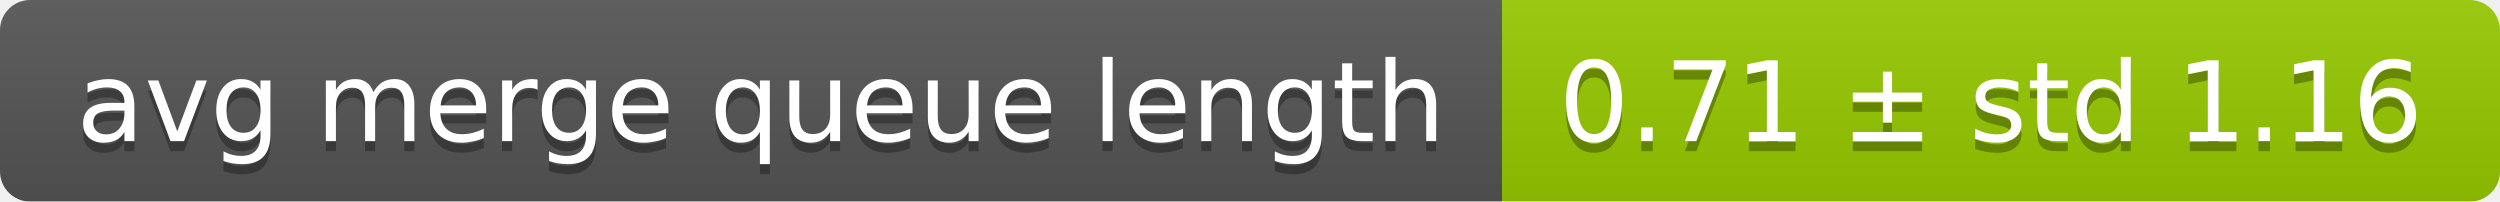
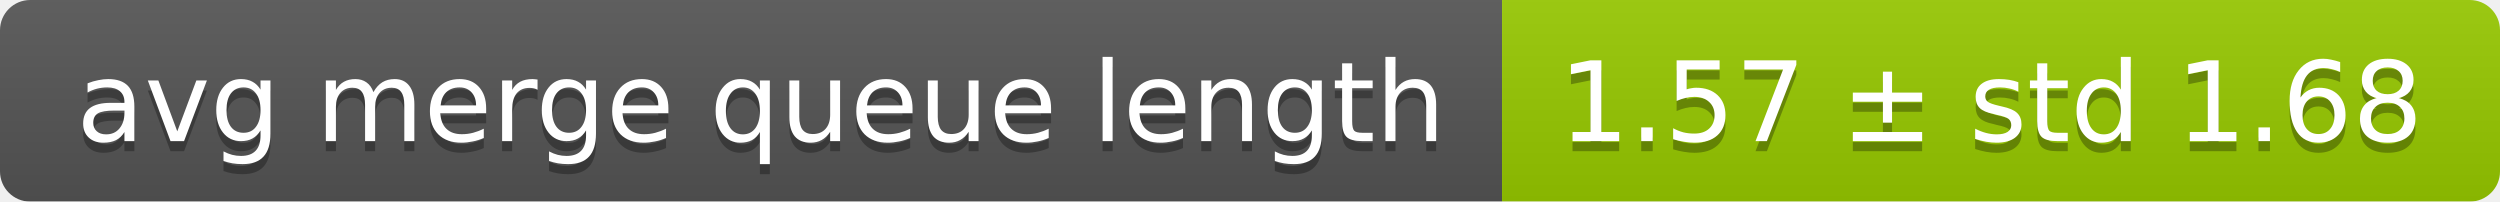
<svg xmlns="http://www.w3.org/2000/svg" width="248" height="20">
  <linearGradient id="smooth" x2="0" y2="100%">
    <stop offset="0" stop-color="#bbb" stop-opacity=".1" />
    <stop offset="1" stop-opacity=".1" />
  </linearGradient>
  <mask id="round">
    <rect width="248" height="20" rx="3" fill="#fff" />
  </mask>
  <g mask="url(#round)">
    <rect width="149" height="20" fill="#555" />
    <rect x="149" width="99" height="20" fill="#97ca00" />
    <rect width="248" height="20" fill="url(#smooth)" />
  </g>
  <g fill="#fff" text-anchor="middle" font-family="DejaVu Sans,Verdana,Geneva,sans-serif" font-size="11">
    <text x="75.5" y="15" fill="#010101" fill-opacity=".3">avg merge queue length</text>
    <text x="75.5" y="14">avg merge queue length</text>
-     <text x="197.5" y="15" fill="#010101" fill-opacity=".3">0.71 ± std 1.16</text>
-     <text x="197.5" y="14">0.71 ± std 1.16</text>
+     <text x="197.5" y="15" fill="#010101" fill-opacity=".3">1.57 ± std 1.68</text>
+     <text x="197.5" y="14">1.57 ± std 1.68</text>
  </g>
</svg>
